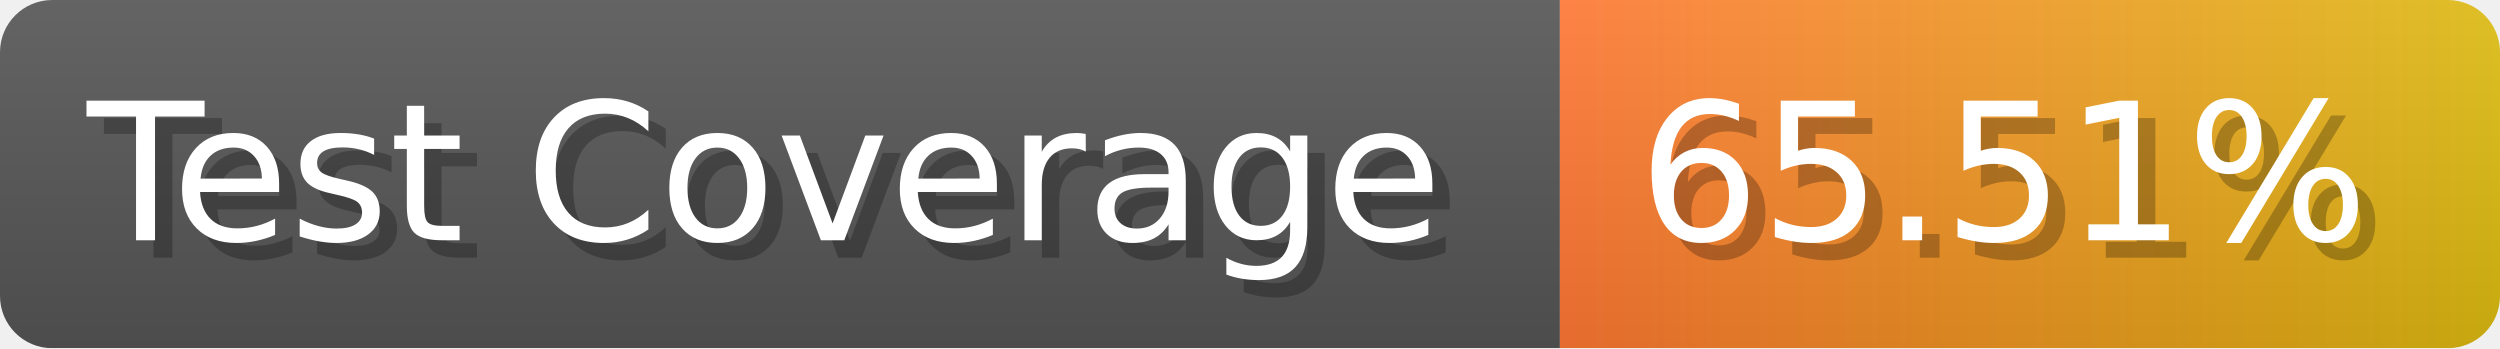
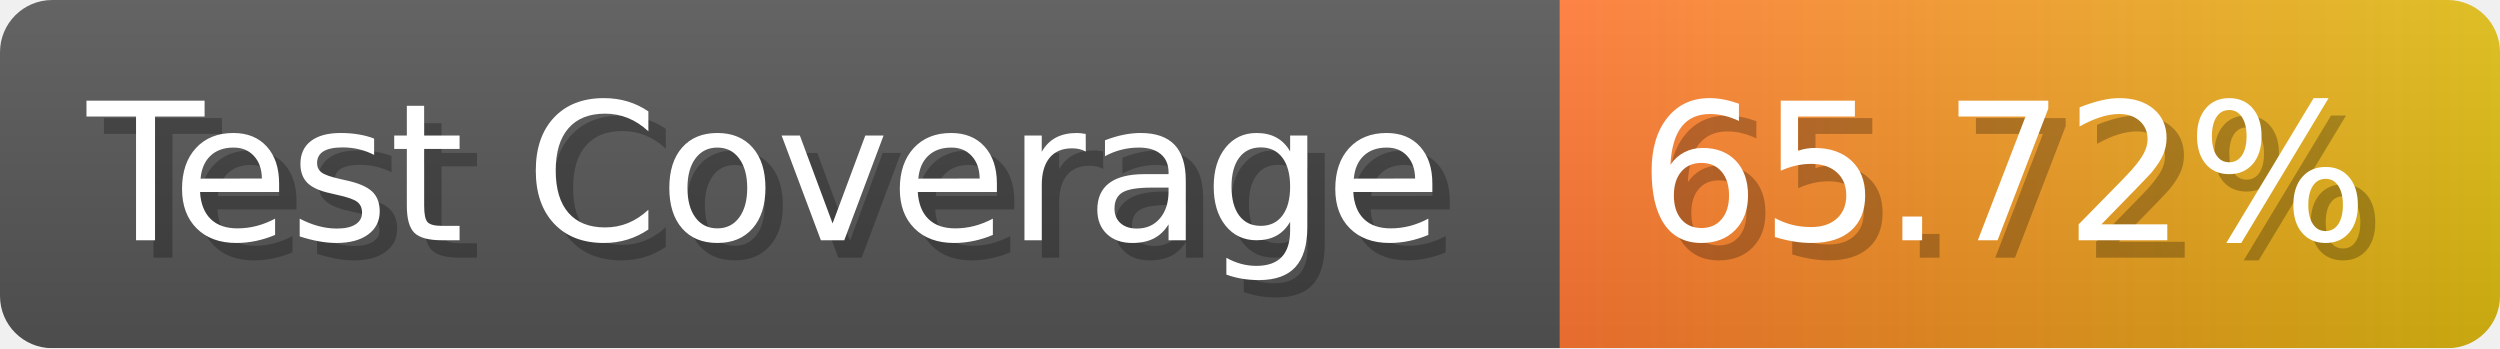
- <svg xmlns="http://www.w3.org/2000/svg" width="143.6" height="20" viewBox="0 0 1436 200" role="img" aria-label="Test Coverage: 65.51%">
+ <svg xmlns="http://www.w3.org/2000/svg" width="143.6" height="20" viewBox="0 0 1436 200" role="img" aria-label="Test Coverage: 65.72%">
  <linearGradient id="a" x2="0" y2="100%">
    <stop offset="0" stop-opacity=".1" stop-color="#EEE" />
    <stop offset="1" stop-opacity=".1" />
  </linearGradient>
  <mask id="m">
    <rect width="1436" height="200" rx="30" fill="#FFF" />
  </mask>
  <g mask="url(#m)">
    <rect width="896" height="200" fill="#555" />
    <rect width="540" height="200" fill="url(#x)" x="896" />
    <rect width="1436" height="200" fill="url(#a)" />
  </g>
  <g aria-hidden="true" fill="#fff" text-anchor="start" font-family="Verdana,DejaVu Sans,sans-serif" font-size="110">
    <text x="60" y="148" textLength="796" fill="#000" opacity="0.25">Test Coverage</text>
    <text x="50" y="138" textLength="796">Test Coverage</text>
-     <text x="951" y="148" textLength="440" fill="#000" opacity="0.25">65.51%</text>
-     <text x="941" y="138" textLength="440">65.51%</text>
+     <text x="951" y="148" textLength="440" fill="#000" opacity="0.25">65.72%</text>
+     <text x="941" y="138" textLength="440">65.72%</text>
  </g>
  <linearGradient id="x" x1="0%" y1="0%" x2="100%" y2="0%">
    <stop offset="0%" style="stop-color:#F73" />
    <stop offset="100%" style="stop-color:#DB1" />
  </linearGradient>
</svg>
